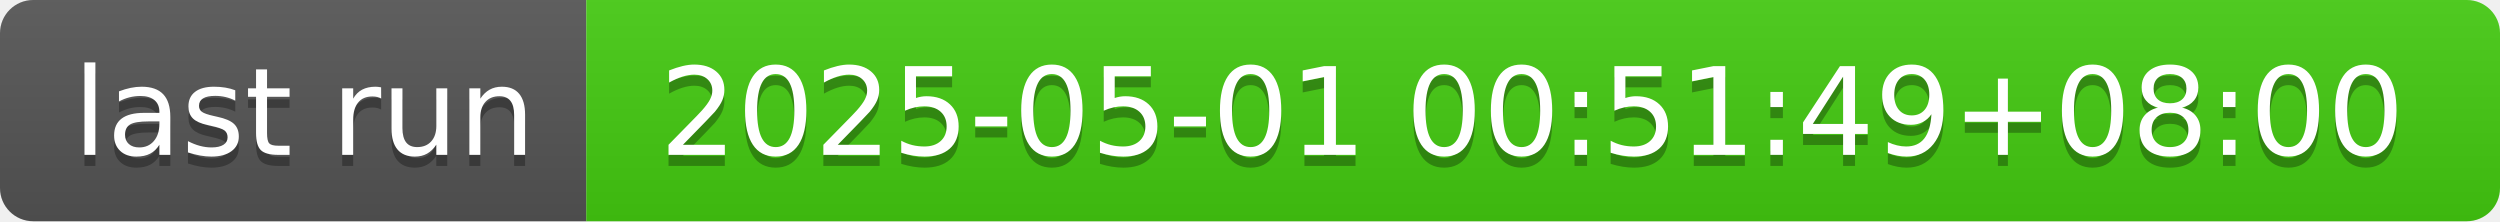
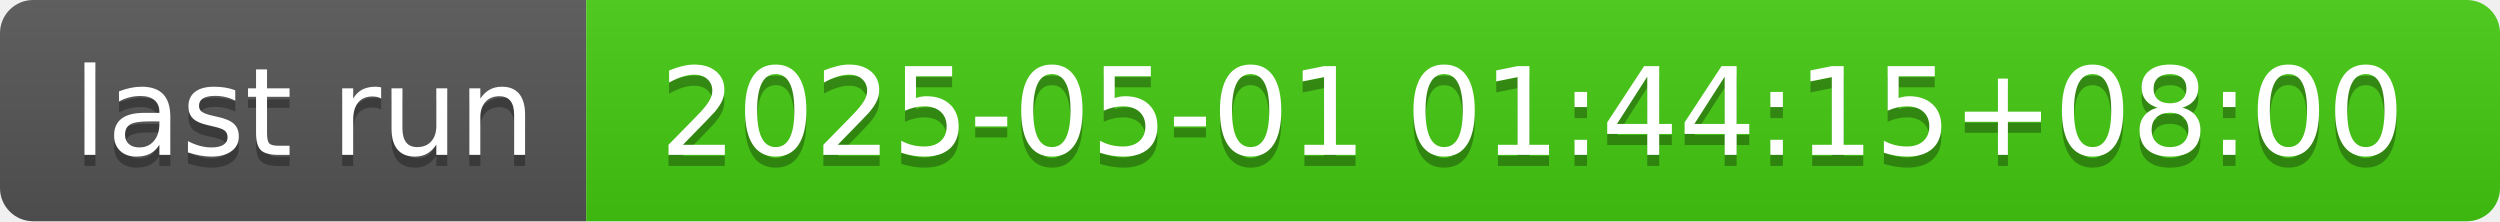
- <svg xmlns="http://www.w3.org/2000/svg" width="226" height="20" role="img" aria-label="last run: 2025-05-01 00:51:49+08:00">
+ <svg xmlns="http://www.w3.org/2000/svg" width="226" height="20" role="img" aria-label="last run: 2025-05-01 01:44:15+08:00">
  <linearGradient id="s" x2="0" y2="100%">
    <stop offset="0" stop-color="#bbb" stop-opacity=".1" />
    <stop offset="1" stop-opacity=".1" />
  </linearGradient>
  <clipPath id="r">
    <rect width="226" height="20" rx="3" fill="#fff" />
  </clipPath>
  <g clip-path="url(#r)">
    <rect width="53" height="20" fill="#555" />
    <rect x="53" width="173" height="20" fill="#4c1" />
    <rect width="226" height="20" fill="url(#s)" />
  </g>
  <g fill="#fff" text-anchor="middle" font-family="Verdana,Geneva,DejaVu Sans,sans-serif" text-rendering="geometricPrecision" font-size="110">
    <text aria-hidden="true" x="275" y="150" fill="#010101" fill-opacity=".3" transform="scale(.1)" textLength="430">last run</text>
    <text x="275" y="140" transform="scale(.1)" fill="#fff" textLength="430">last run</text>
-     <text aria-hidden="true" x="1385" y="150" fill="#010101" fill-opacity=".3" transform="scale(.1)" textLength="1630">2025-05-01 00:51:49+08:00</text>
-     <text x="1385" y="140" transform="scale(.1)" fill="#fff" textLength="1630">2025-05-01 00:51:49+08:00</text>
+     <text aria-hidden="true" x="1385" y="150" fill="#010101" fill-opacity=".3" transform="scale(.1)" textLength="1630">2025-05-01 01:44:15+08:00</text>
+     <text x="1385" y="140" transform="scale(.1)" fill="#fff" textLength="1630">2025-05-01 01:44:15+08:00</text>
  </g>
</svg>
